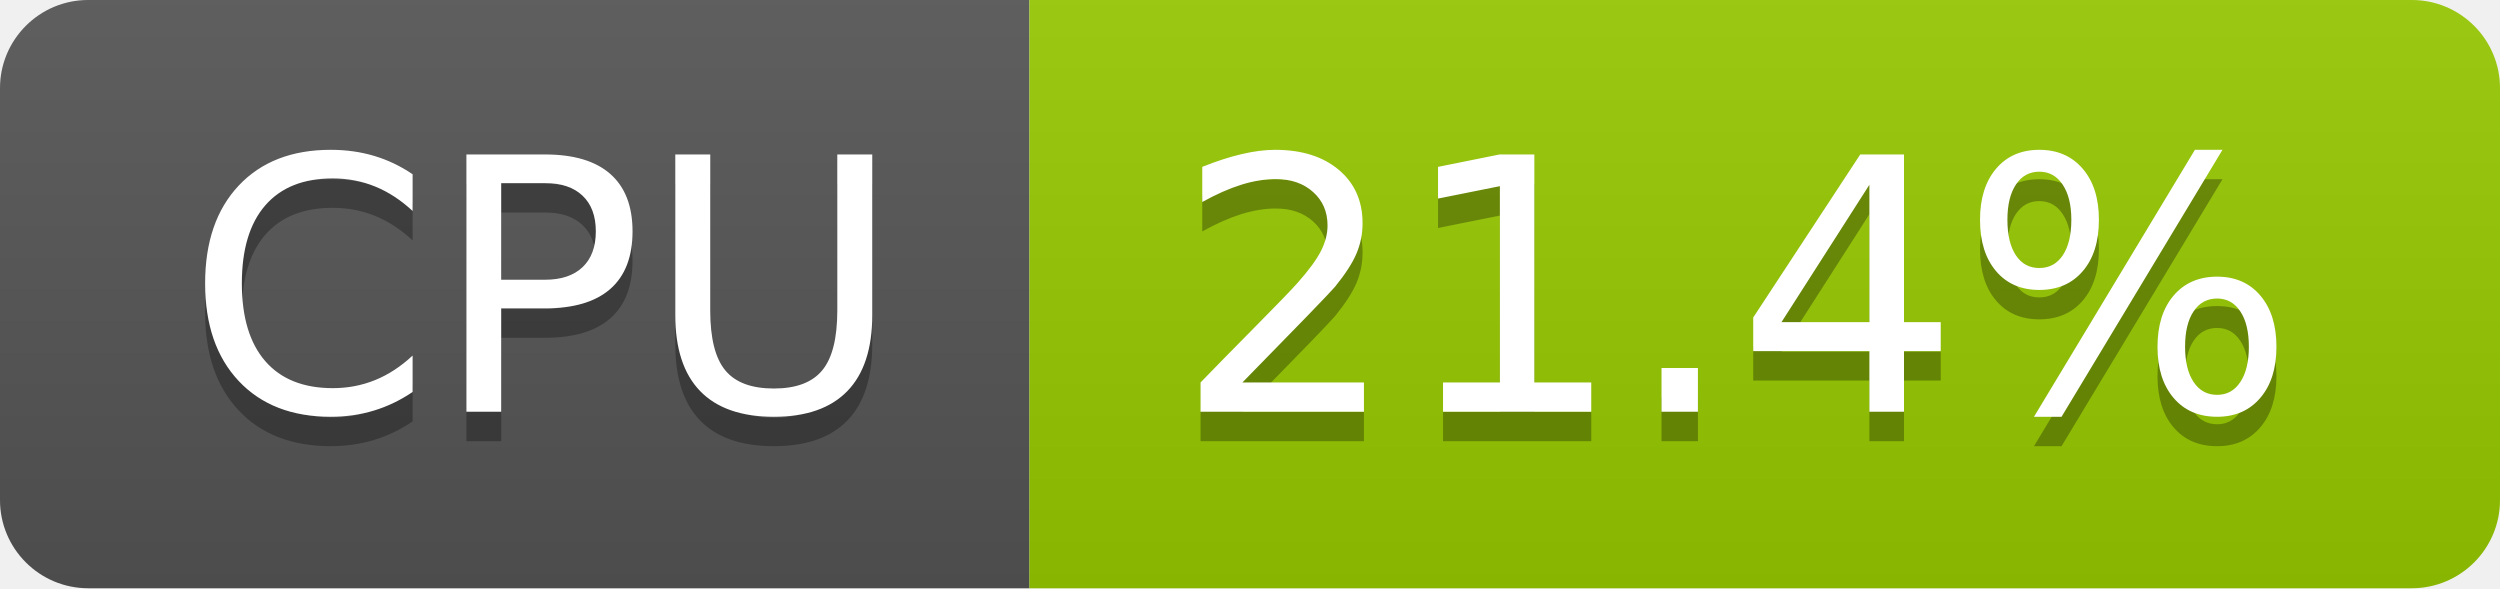
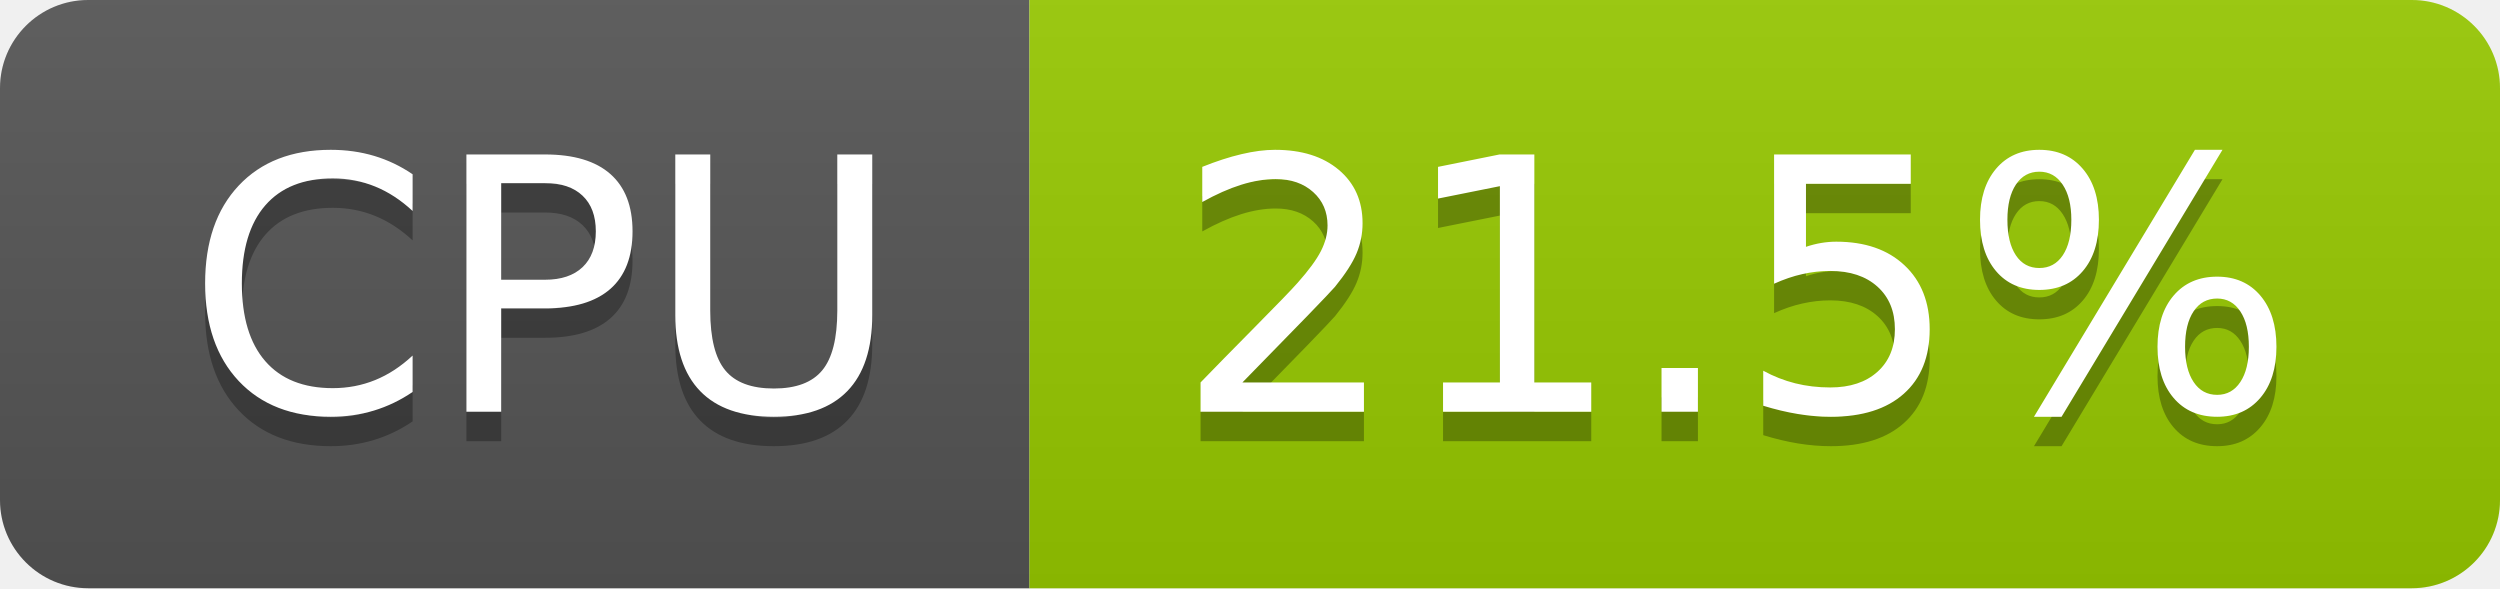
- <svg xmlns="http://www.w3.org/2000/svg" width="85" height="20" role="img" aria-label="CPU: 21.4%">
+ <svg xmlns="http://www.w3.org/2000/svg" width="85" height="20" role="img" aria-label="CPU: 21.5%">
  <linearGradient id="s" x2="0" y2="100%">
    <stop offset="0" stop-color="#bbb" stop-opacity=".1" />
    <stop offset="1" stop-opacity=".1" />
  </linearGradient>
  <clipPath id="r">
    <rect width="85" height="20" rx="3" fill="#fff" />
  </clipPath>
  <g clip-path="url(#r)">
    <rect width="35" height="20" fill="#555" />
    <rect x="35" width="50" height="20" fill="#97ca00" />
    <rect width="85" height="20" fill="url(#s)" />
  </g>
  <g fill="#fff" text-anchor="middle" font-family="Verdana,Geneva,DejaVu Sans,sans-serif" text-rendering="geometricPrecision" font-size="120">
    <text aria-hidden="true" x="185" y="150" fill="#010101" fill-opacity=".3" transform="scale(.1)" textLength="247">CPU</text>
    <text x="185" y="140" transform="scale(.1)" fill="#fff" textLength="247">CPU</text>
-     <text aria-hidden="true" x="590" y="150" fill="#010101" fill-opacity=".3" transform="scale(.1)" textLength="390">21.4%</text>
-     <text x="590" y="140" transform="scale(.1)" fill="#fff" textLength="390">21.4%</text>
+     <text aria-hidden="true" x="590" y="150" fill="#010101" fill-opacity=".3" transform="scale(.1)" textLength="390">21.5%</text>
+     <text x="590" y="140" transform="scale(.1)" fill="#fff" textLength="390">21.5%</text>
  </g>
</svg>
